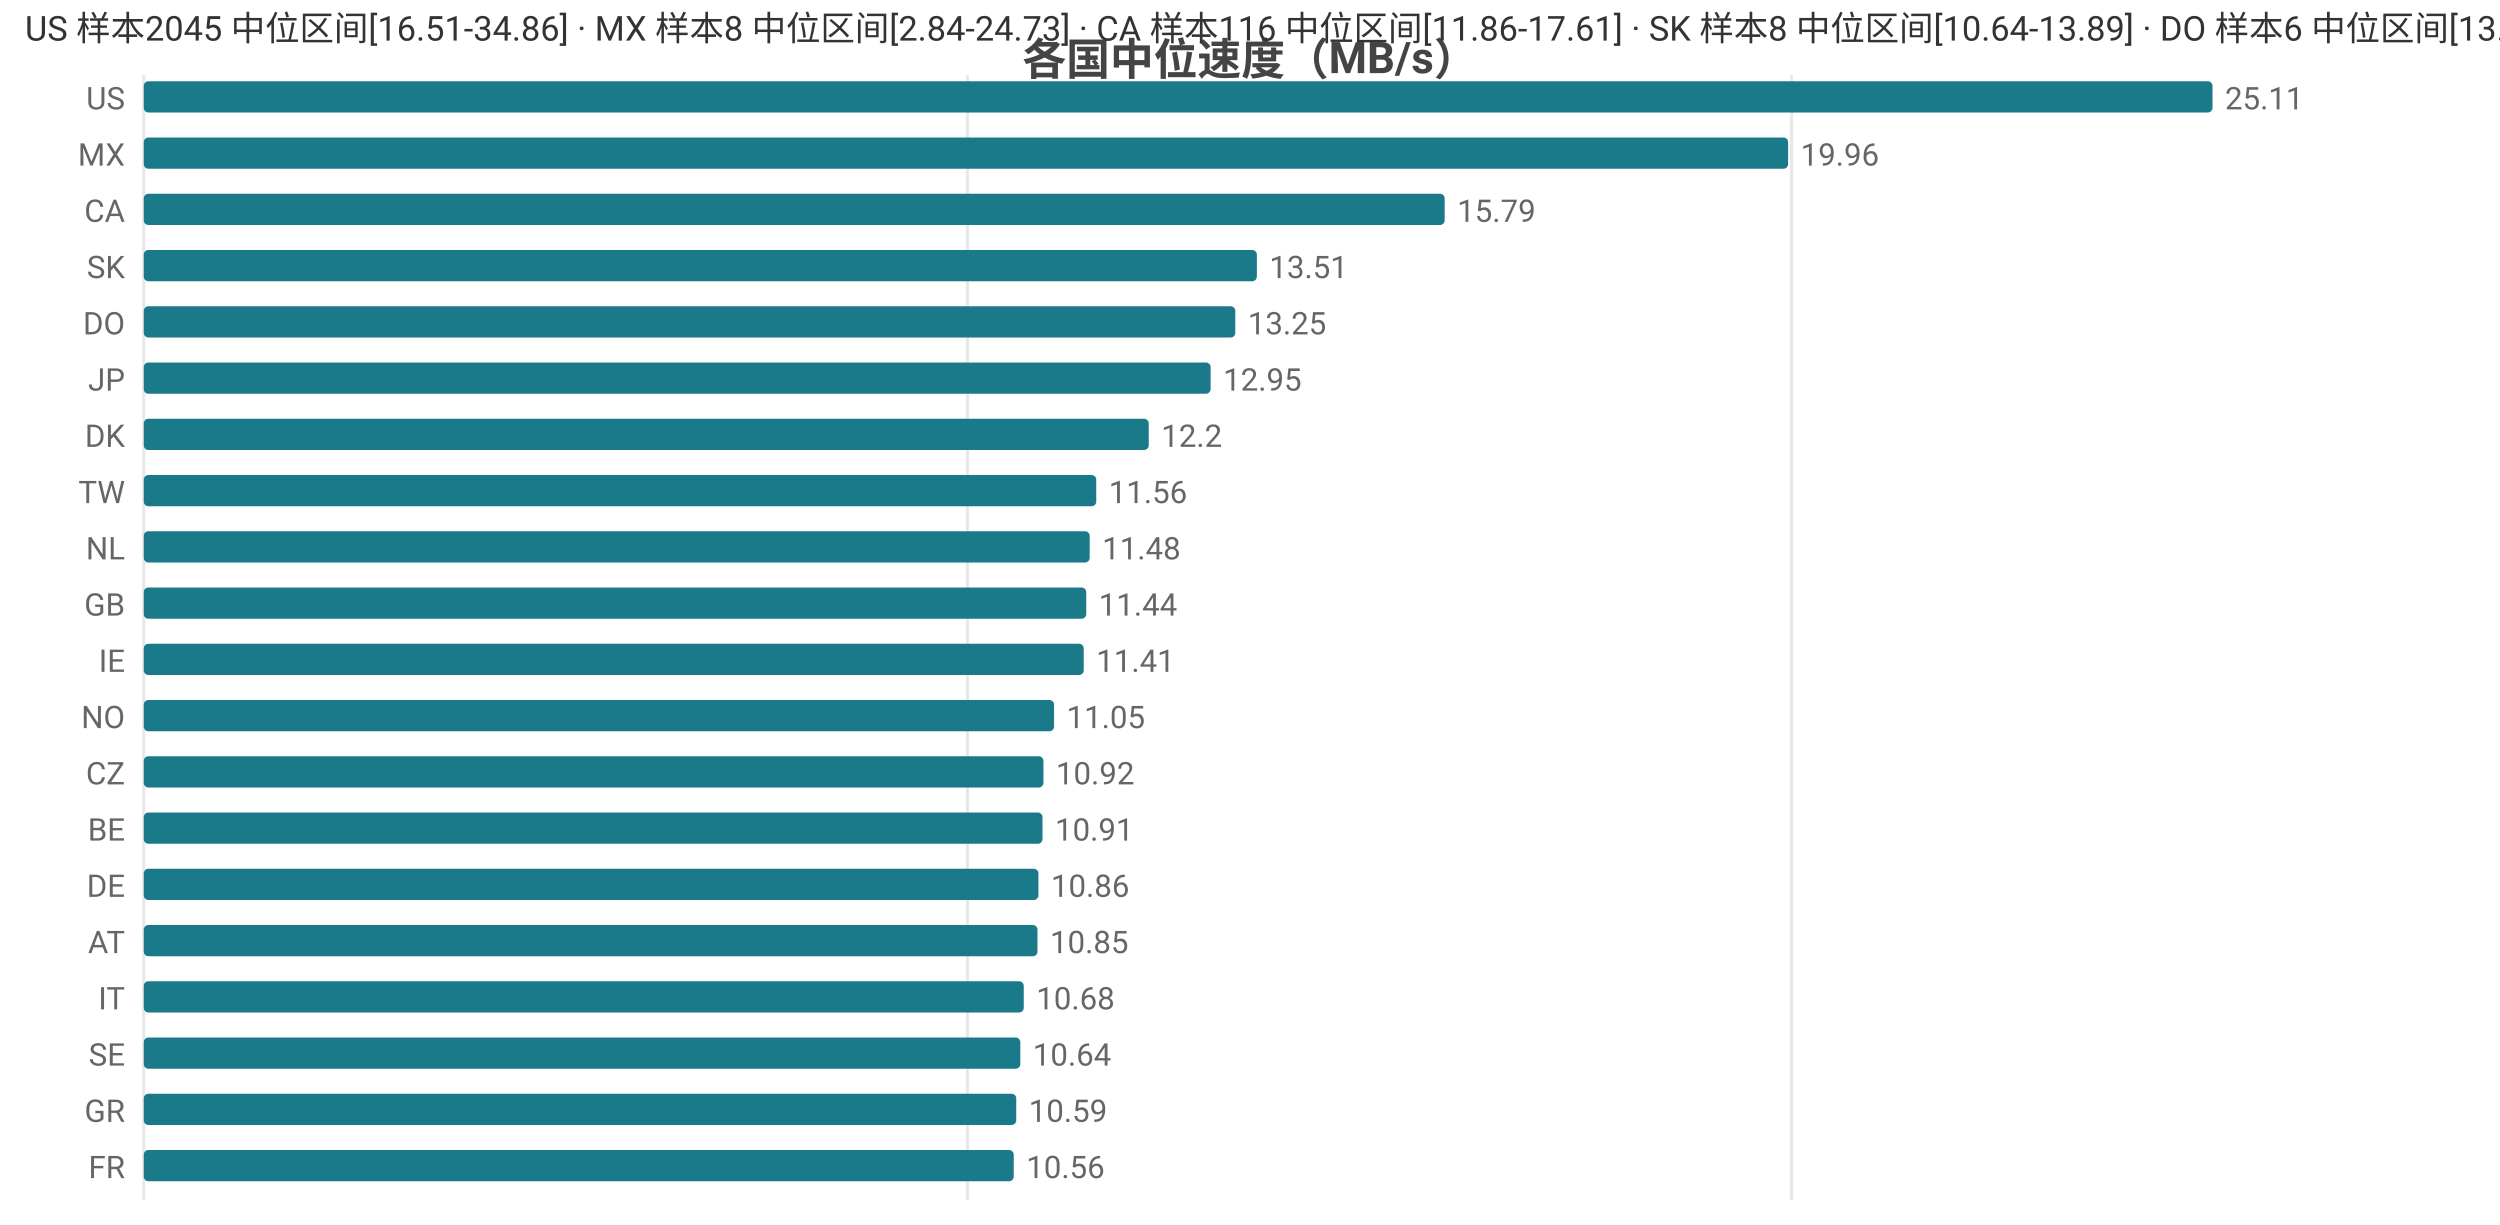
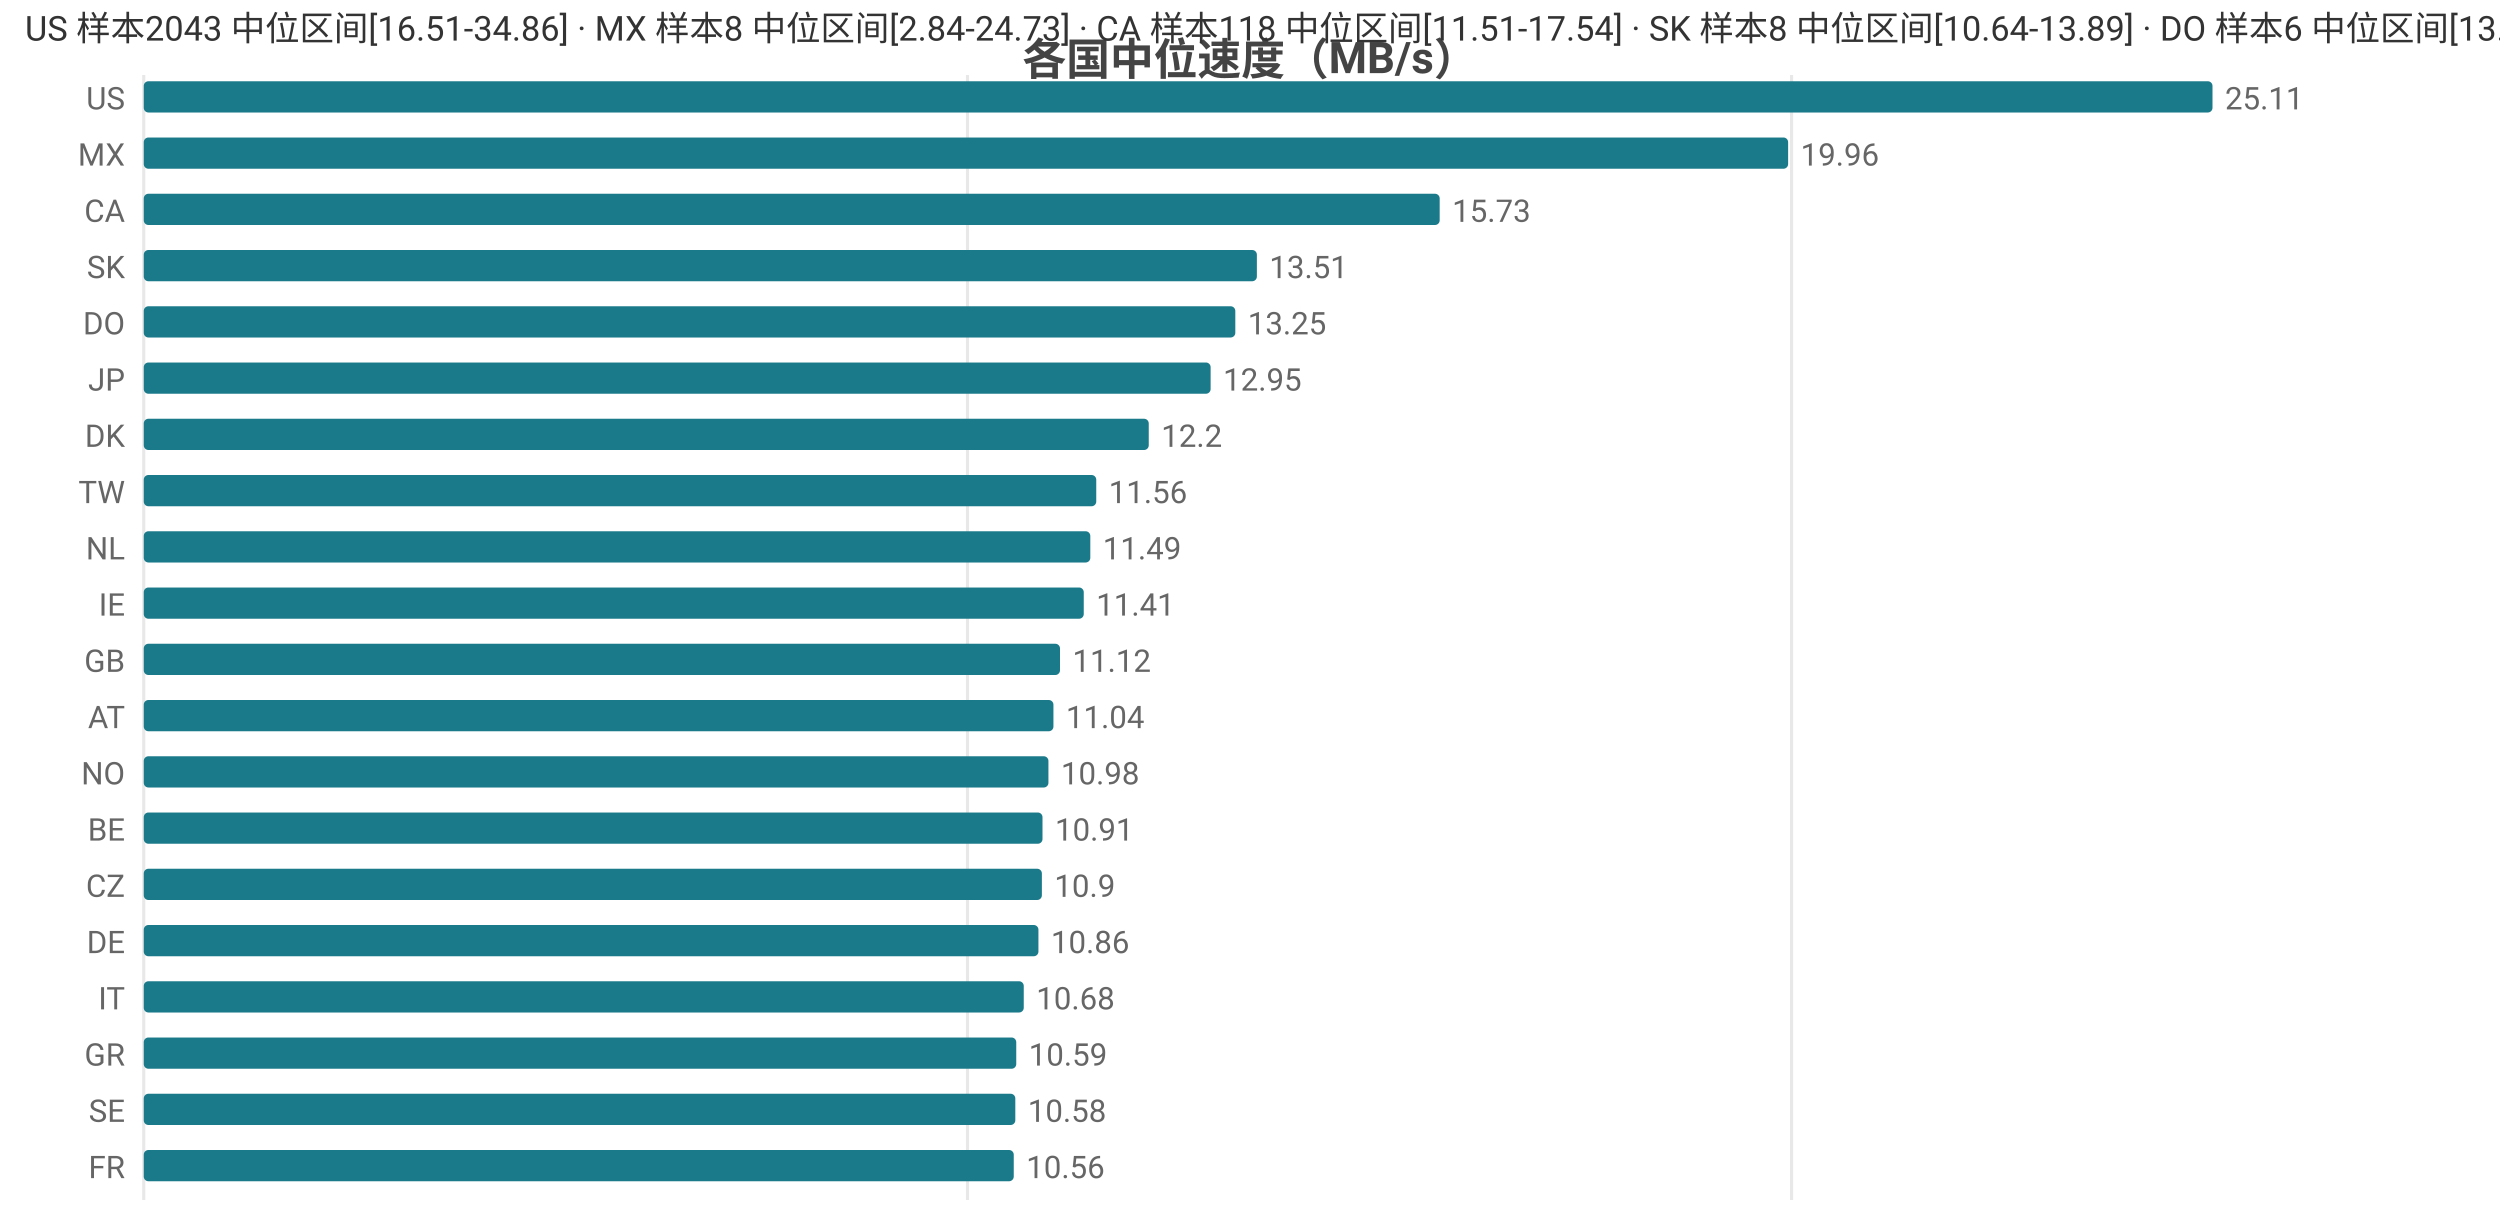
<svg xmlns="http://www.w3.org/2000/svg" width="800" height="392" viewBox="0 0 800 392">
  <rect width="800" height="392" fill="#ffffff" />
  <style>text{font-family:system-ui,-apple-system,'Segoe UI',Roboto,'PingFang SC','Microsoft YaHei','Noto Sans CJK SC',sans-serif}.g{stroke:#e8e8e8;stroke-width:1}.a{stroke:#999;stroke-width:1}.t{font-size:10px;fill:#666}.m{font-size:10px;text-anchor:middle;fill:#666}.e{font-size:10px;text-anchor:end;fill:#666}.l{font-size:11px;fill:#333}.tt{font-size:14px;font-weight:600;text-anchor:middle;fill:#444}.em{font-size:13px;text-anchor:middle;fill:#999}</style>
  <text class="tt" x="400.0" y="24">各国中位速度（MB/s）</text>
  <line class="g" x1="46" y1="24" x2="46" y2="384" />
  <line class="g" x1="309.6" y1="24" x2="309.6" y2="384" />
  <line class="g" x1="573.3" y1="24" x2="573.3" y2="384" />
  <text class="e" x="40" y="35">US</text>
  <rect x="46" y="26" width="662" height="10" fill="#1a7a8a" rx="1.5" />
  <text class="t" x="712" y="35">25.11</text>
  <text class="e" x="40" y="53">MX</text>
  <rect x="46" y="44" width="526.2" height="10" fill="#1a7a8a" rx="1.5" />
  <text class="t" x="576.2" y="53">19.96</text>
  <text class="e" x="40" y="71">CA</text>
-   <rect x="46" y="62" width="416.3" height="10" fill="#1a7a8a" rx="1.5" />
-   <text class="t" x="466.3" y="71">15.79</text>
+   <rect x="46" y="62" width="414.7" height="10" fill="#1a7a8a" rx="1.5" />
+   <text class="t" x="464.7" y="71">15.73</text>
  <text class="e" x="40" y="89">SK</text>
  <rect x="46" y="80" width="356.2" height="10" fill="#1a7a8a" rx="1.5" />
  <text class="t" x="406.2" y="89">13.51</text>
  <text class="e" x="40" y="107">DO</text>
  <rect x="46" y="98" width="349.3" height="10" fill="#1a7a8a" rx="1.5" />
  <text class="t" x="399.3" y="107">13.25</text>
  <text class="e" x="40" y="125">JP</text>
  <rect x="46" y="116" width="341.4" height="10" fill="#1a7a8a" rx="1.5" />
  <text class="t" x="391.4" y="125">12.95</text>
  <text class="e" x="40" y="143">DK</text>
  <rect x="46" y="134" width="321.6" height="10" fill="#1a7a8a" rx="1.5" />
  <text class="t" x="371.6" y="143">12.2</text>
  <text class="e" x="40" y="161">TW</text>
  <rect x="46" y="152" width="304.8" height="10" fill="#1a7a8a" rx="1.5" />
  <text class="t" x="354.8" y="161">11.56</text>
  <text class="e" x="40" y="179">NL</text>
-   <rect x="46" y="170" width="302.7" height="10" fill="#1a7a8a" rx="1.5" />
-   <text class="t" x="352.7" y="179">11.48</text>
-   <text class="e" x="40" y="197">GB</text>
-   <rect x="46" y="188" width="301.6" height="10" fill="#1a7a8a" rx="1.5" />
-   <text class="t" x="351.6" y="197">11.44</text>
-   <text class="e" x="40" y="215">IE</text>
-   <rect x="46" y="206" width="300.8" height="10" fill="#1a7a8a" rx="1.5" />
-   <text class="t" x="350.8" y="215">11.41</text>
-   <text class="e" x="40" y="233">NO</text>
-   <rect x="46" y="224" width="291.3" height="10" fill="#1a7a8a" rx="1.5" />
-   <text class="t" x="341.3" y="233">11.05</text>
-   <text class="e" x="40" y="251">CZ</text>
-   <rect x="46" y="242" width="287.9" height="10" fill="#1a7a8a" rx="1.5" />
-   <text class="t" x="337.9" y="251">10.92</text>
+   <rect x="46" y="170" width="302.9" height="10" fill="#1a7a8a" rx="1.5" />
+   <text class="t" x="352.9" y="179">11.49</text>
+   <text class="e" x="40" y="197">IE</text>
+   <rect x="46" y="188" width="300.8" height="10" fill="#1a7a8a" rx="1.5" />
+   <text class="t" x="350.8" y="197">11.41</text>
+   <text class="e" x="40" y="215">GB</text>
+   <rect x="46" y="206" width="293.2" height="10" fill="#1a7a8a" rx="1.5" />
+   <text class="t" x="343.2" y="215">11.12</text>
+   <text class="e" x="40" y="233">AT</text>
+   <rect x="46" y="224" width="291.1" height="10" fill="#1a7a8a" rx="1.5" />
+   <text class="t" x="341.1" y="233">11.04</text>
+   <text class="e" x="40" y="251">NO</text>
+   <rect x="46" y="242" width="289.5" height="10" fill="#1a7a8a" rx="1.5" />
+   <text class="t" x="339.5" y="251">10.98</text>
  <text class="e" x="40" y="269">BE</text>
  <rect x="46" y="260" width="287.6" height="10" fill="#1a7a8a" rx="1.5" />
  <text class="t" x="337.6" y="269">10.91</text>
-   <text class="e" x="40" y="287">DE</text>
-   <rect x="46" y="278" width="286.3" height="10" fill="#1a7a8a" rx="1.5" />
-   <text class="t" x="336.3" y="287">10.86</text>
-   <text class="e" x="40" y="305">AT</text>
-   <rect x="46" y="296" width="286.0" height="10" fill="#1a7a8a" rx="1.5" />
-   <text class="t" x="336.0" y="305">10.85</text>
+   <text class="e" x="40" y="287">CZ</text>
+   <rect x="46" y="278" width="287.4" height="10" fill="#1a7a8a" rx="1.5" />
+   <text class="t" x="337.4" y="287">10.9</text>
+   <text class="e" x="40" y="305">DE</text>
+   <rect x="46" y="296" width="286.3" height="10" fill="#1a7a8a" rx="1.5" />
+   <text class="t" x="336.3" y="305">10.86</text>
  <text class="e" x="40" y="323">IT</text>
  <rect x="46" y="314" width="281.6" height="10" fill="#1a7a8a" rx="1.5" />
  <text class="t" x="331.6" y="323">10.68</text>
-   <text class="e" x="40" y="341">SE</text>
-   <rect x="46" y="332" width="280.5" height="10" fill="#1a7a8a" rx="1.5" />
-   <text class="t" x="330.5" y="341">10.64</text>
-   <text class="e" x="40" y="359">GR</text>
-   <rect x="46" y="350" width="279.2" height="10" fill="#1a7a8a" rx="1.5" />
-   <text class="t" x="329.2" y="359">10.59</text>
+   <text class="e" x="40" y="341">GR</text>
+   <rect x="46" y="332" width="279.2" height="10" fill="#1a7a8a" rx="1.5" />
+   <text class="t" x="329.2" y="341">10.59</text>
+   <text class="e" x="40" y="359">SE</text>
+   <rect x="46" y="350" width="278.9" height="10" fill="#1a7a8a" rx="1.5" />
+   <text class="t" x="328.9" y="359">10.58</text>
  <text class="e" x="40" y="377">FR</text>
  <rect x="46" y="368" width="278.4" height="10" fill="#1a7a8a" rx="1.5" />
  <text class="t" x="328.4" y="377">10.56</text>
-   <text class="l" x="8" y="13">US 样本2045 中位区间[16.51-34.86] · MX 样本8 中位区间[2.84-24.73] · CA 样本116 中位区间[11.86-17.61] · SK 样本8 中位区间[10.64-13.89] · DO 样本6 中位区间[13.01-13.52]</text>
+   <text class="l" x="8" y="13">US 样本2043 中位区间[16.51-34.86] · MX 样本8 中位区间[2.84-24.73] · CA 样本118 中位区间[11.51-17.54] · SK 样本8 中位区间[10.64-13.89] · DO 样本6 中位区间[13.01-13.52]</text>
</svg>
